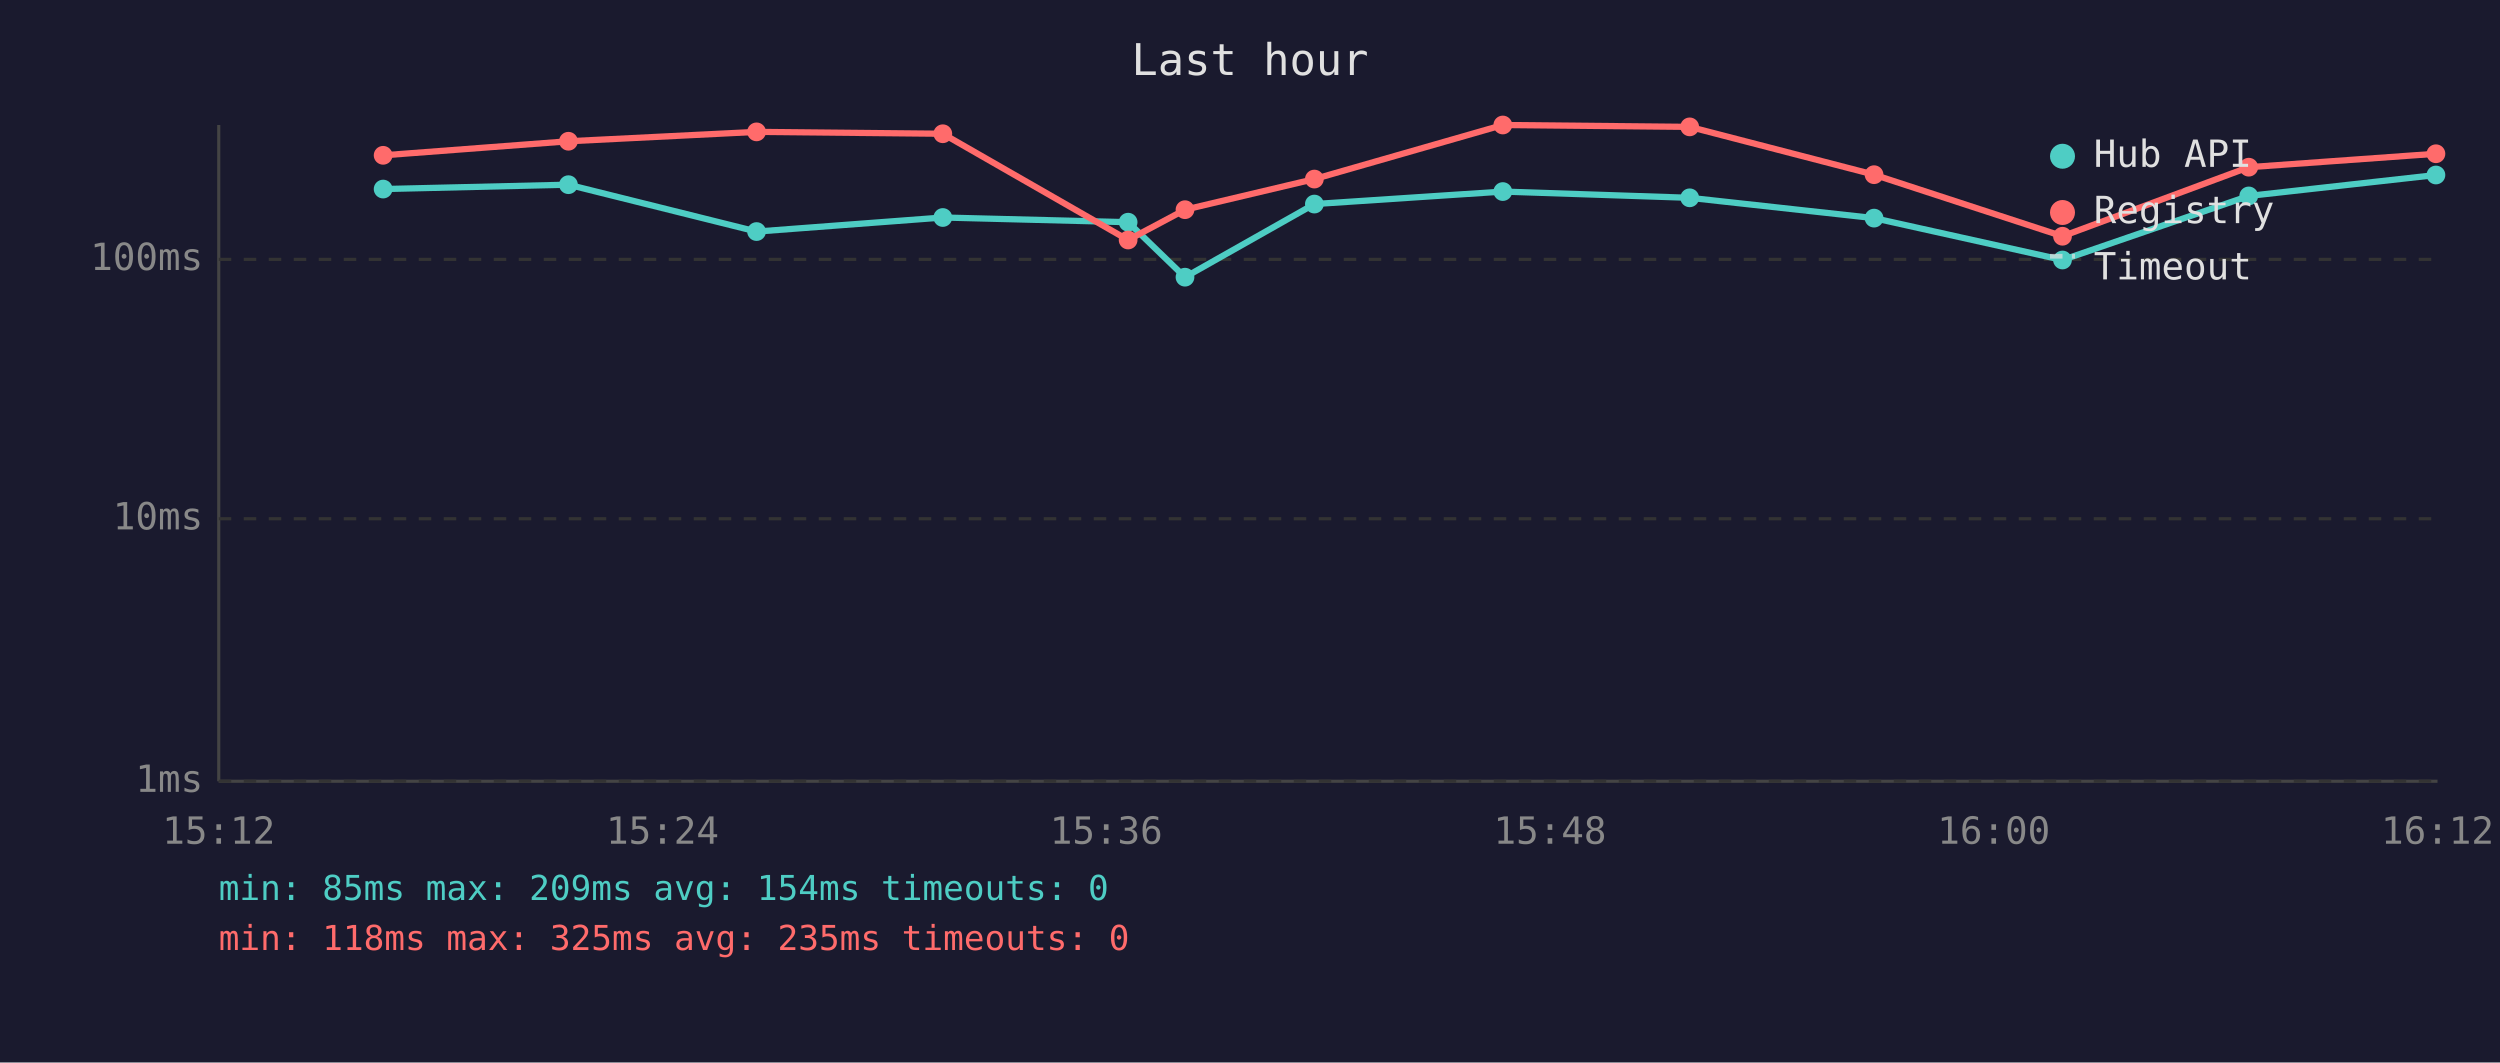
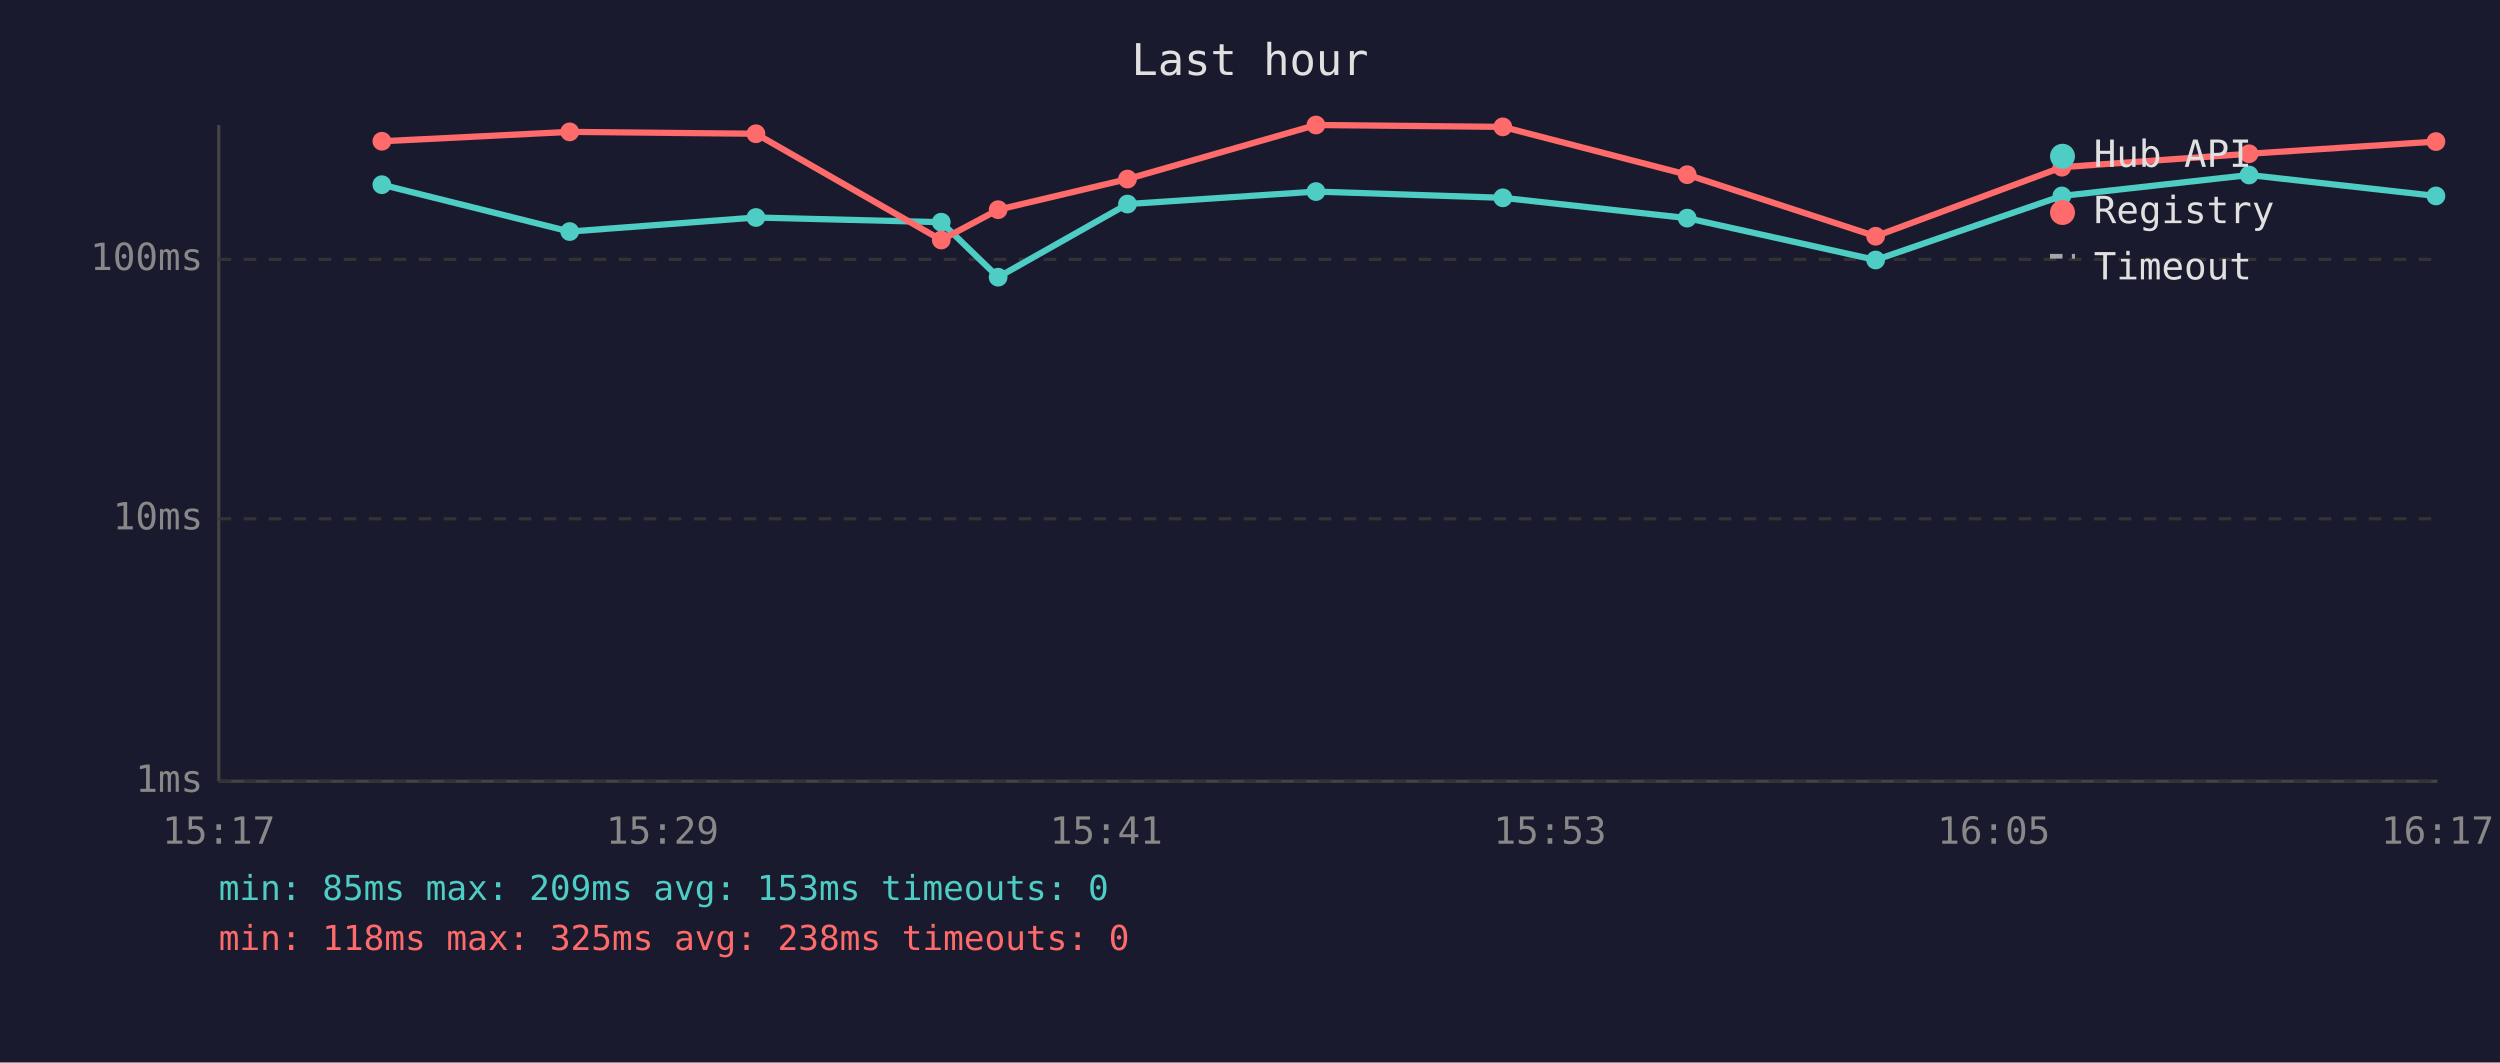
<svg xmlns="http://www.w3.org/2000/svg" viewBox="0 0 800 340" font-family="monospace" font-size="12">
  <rect width="800" height="340" fill="#1a1a2e" />
  <text x="400" y="24" fill="#e0e0e0" font-size="14" text-anchor="middle">Last hour</text>
  <line x1="70" y1="40" x2="70" y2="250" stroke="#444" stroke-width="1" />
  <line x1="70" y1="250" x2="780" y2="250" stroke="#444" stroke-width="1" />
  <line x1="70" y1="250" x2="780" y2="250" stroke="#333" stroke-width="1" stroke-dasharray="4" />
  <text x="65" y="250" fill="#888" text-anchor="end" dominant-baseline="middle">1ms</text>
  <line x1="70" y1="166" x2="780" y2="166" stroke="#333" stroke-width="1" stroke-dasharray="4" />
  <text x="65" y="166" fill="#888" text-anchor="end" dominant-baseline="middle">10ms</text>
  <line x1="70" y1="83" x2="780" y2="83" stroke="#333" stroke-width="1" stroke-dasharray="4" />
  <text x="65" y="83" fill="#888" text-anchor="end" dominant-baseline="middle">100ms</text>
-   <text x="70" y="270" fill="#888" text-anchor="middle">15:12</text>
-   <text x="212" y="270" fill="#888" text-anchor="middle">15:24</text>
-   <text x="354" y="270" fill="#888" text-anchor="middle">15:36</text>
-   <text x="496" y="270" fill="#888" text-anchor="middle">15:48</text>
-   <text x="638" y="270" fill="#888" text-anchor="middle">16:00</text>
-   <text x="780" y="270" fill="#888" text-anchor="middle">16:12</text>
-   <polyline points="122.6,60.5 181.9,59.1 242.1,74.1 301.7,69.6 361.0,71.1 379.2,88.7 420.6,65.3 480.9,61.3 540.7,63.3 599.7,69.8 660.0,83.2 719.6,62.7 779.5,56.0" fill="none" stroke="#4ecdc4" stroke-width="2" opacity="1" />
-   <circle cx="122.6" cy="60.5" r="3" fill="#4ecdc4" />
-   <circle cx="181.9" cy="59.1" r="3" fill="#4ecdc4" />
-   <circle cx="242.1" cy="74.1" r="3" fill="#4ecdc4" />
-   <circle cx="301.7" cy="69.6" r="3" fill="#4ecdc4" />
-   <circle cx="361.0" cy="71.1" r="3" fill="#4ecdc4" />
-   <circle cx="379.2" cy="88.7" r="3" fill="#4ecdc4" />
-   <circle cx="420.6" cy="65.3" r="3" fill="#4ecdc4" />
-   <circle cx="480.9" cy="61.3" r="3" fill="#4ecdc4" />
-   <circle cx="540.7" cy="63.3" r="3" fill="#4ecdc4" />
-   <circle cx="599.7" cy="69.8" r="3" fill="#4ecdc4" />
-   <circle cx="660.0" cy="83.2" r="3" fill="#4ecdc4" />
-   <circle cx="719.6" cy="62.7" r="3" fill="#4ecdc4" />
-   <circle cx="779.5" cy="56.0" r="3" fill="#4ecdc4" />
-   <polyline points="122.6,49.7 181.9,45.2 242.1,42.2 301.7,42.8 361.0,76.8 379.2,67.1 420.6,57.3 480.9,40.0 540.7,40.6 599.7,55.9 660.0,75.6 719.6,53.5 779.5,49.2" fill="none" stroke="#ff6b6b" stroke-width="2" opacity="1" />
-   <circle cx="122.6" cy="49.7" r="3" fill="#ff6b6b" />
-   <circle cx="181.9" cy="45.2" r="3" fill="#ff6b6b" />
-   <circle cx="242.1" cy="42.2" r="3" fill="#ff6b6b" />
-   <circle cx="301.7" cy="42.8" r="3" fill="#ff6b6b" />
-   <circle cx="361.0" cy="76.8" r="3" fill="#ff6b6b" />
-   <circle cx="379.2" cy="67.1" r="3" fill="#ff6b6b" />
-   <circle cx="420.6" cy="57.3" r="3" fill="#ff6b6b" />
-   <circle cx="480.9" cy="40.0" r="3" fill="#ff6b6b" />
-   <circle cx="540.7" cy="40.6" r="3" fill="#ff6b6b" />
-   <circle cx="599.7" cy="55.9" r="3" fill="#ff6b6b" />
-   <circle cx="660.0" cy="75.6" r="3" fill="#ff6b6b" />
-   <circle cx="719.6" cy="53.5" r="3" fill="#ff6b6b" />
-   <circle cx="779.5" cy="49.2" r="3" fill="#ff6b6b" />
+   <text x="70" y="270" fill="#888" text-anchor="middle">15:17</text>
+   <text x="212" y="270" fill="#888" text-anchor="middle">15:29</text>
+   <text x="354" y="270" fill="#888" text-anchor="middle">15:41</text>
+   <text x="496" y="270" fill="#888" text-anchor="middle">15:53</text>
+   <text x="638" y="270" fill="#888" text-anchor="middle">16:05</text>
+   <text x="780" y="270" fill="#888" text-anchor="middle">16:17</text>
+   <polyline points="122.2,59.1 182.3,74.1 241.9,69.6 301.2,71.1 319.4,88.7 360.8,65.3 421.1,61.3 480.9,63.3 539.9,69.8 600.2,83.2 659.8,62.7 719.7,56.0 779.5,62.7" fill="none" stroke="#4ecdc4" stroke-width="2" opacity="1" />
+   <circle cx="122.2" cy="59.1" r="3" fill="#4ecdc4" />
+   <circle cx="182.3" cy="74.1" r="3" fill="#4ecdc4" />
+   <circle cx="241.9" cy="69.6" r="3" fill="#4ecdc4" />
+   <circle cx="301.2" cy="71.1" r="3" fill="#4ecdc4" />
+   <circle cx="319.4" cy="88.7" r="3" fill="#4ecdc4" />
+   <circle cx="360.8" cy="65.3" r="3" fill="#4ecdc4" />
+   <circle cx="421.1" cy="61.3" r="3" fill="#4ecdc4" />
+   <circle cx="480.9" cy="63.3" r="3" fill="#4ecdc4" />
+   <circle cx="539.9" cy="69.8" r="3" fill="#4ecdc4" />
+   <circle cx="600.2" cy="83.2" r="3" fill="#4ecdc4" />
+   <circle cx="659.8" cy="62.7" r="3" fill="#4ecdc4" />
+   <circle cx="719.7" cy="56.0" r="3" fill="#4ecdc4" />
+   <circle cx="779.5" cy="62.7" r="3" fill="#4ecdc4" />
+   <polyline points="122.2,45.2 182.3,42.2 241.9,42.8 301.2,76.8 319.4,67.1 360.8,57.3 421.1,40.0 480.9,40.6 539.9,55.9 600.2,75.6 659.8,53.5 719.7,49.2 779.5,45.3" fill="none" stroke="#ff6b6b" stroke-width="2" opacity="1" />
+   <circle cx="122.2" cy="45.2" r="3" fill="#ff6b6b" />
+   <circle cx="182.3" cy="42.2" r="3" fill="#ff6b6b" />
+   <circle cx="241.9" cy="42.8" r="3" fill="#ff6b6b" />
+   <circle cx="301.2" cy="76.8" r="3" fill="#ff6b6b" />
+   <circle cx="319.4" cy="67.1" r="3" fill="#ff6b6b" />
+   <circle cx="360.8" cy="57.3" r="3" fill="#ff6b6b" />
+   <circle cx="421.1" cy="40.0" r="3" fill="#ff6b6b" />
+   <circle cx="480.9" cy="40.6" r="3" fill="#ff6b6b" />
+   <circle cx="539.9" cy="55.9" r="3" fill="#ff6b6b" />
+   <circle cx="600.2" cy="75.6" r="3" fill="#ff6b6b" />
+   <circle cx="659.8" cy="53.5" r="3" fill="#ff6b6b" />
+   <circle cx="719.7" cy="49.2" r="3" fill="#ff6b6b" />
+   <circle cx="779.5" cy="45.3" r="3" fill="#ff6b6b" />
  <circle cx="660" cy="50" r="4" fill="#4ecdc4" />
  <text x="670" y="50" fill="#e0e0e0" dominant-baseline="middle">Hub API</text>
  <circle cx="660" cy="68" r="4" fill="#ff6b6b" />
  <text x="670" y="68" fill="#e0e0e0" dominant-baseline="middle">Registry</text>
  <line x1="656" y1="82" x2="664" y2="82" stroke="#e0e0e0" stroke-width="1.5" stroke-dasharray="4,3" opacity="0.7" />
  <text x="670" y="86" fill="#e0e0e0" dominant-baseline="middle">Timeout</text>
-   <text x="70" y="288" fill="#4ecdc4" font-size="11">min: 85ms  max: 209ms  avg: 154ms  timeouts: 0</text>
-   <text x="70" y="304" fill="#ff6b6b" font-size="11">min: 118ms  max: 325ms  avg: 235ms  timeouts: 0</text>
+   <text x="70" y="288" fill="#4ecdc4" font-size="11">min: 85ms  max: 209ms  avg: 153ms  timeouts: 0</text>
+   <text x="70" y="304" fill="#ff6b6b" font-size="11">min: 118ms  max: 325ms  avg: 238ms  timeouts: 0</text>
</svg>
